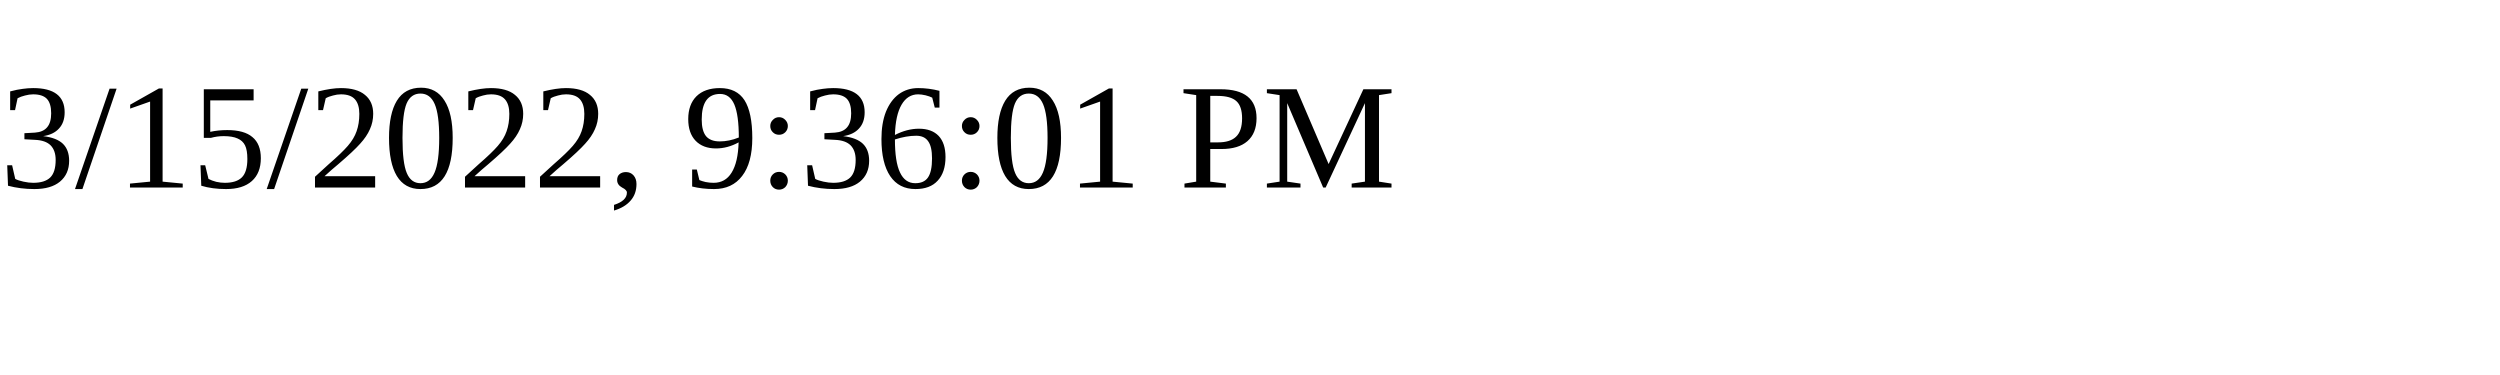
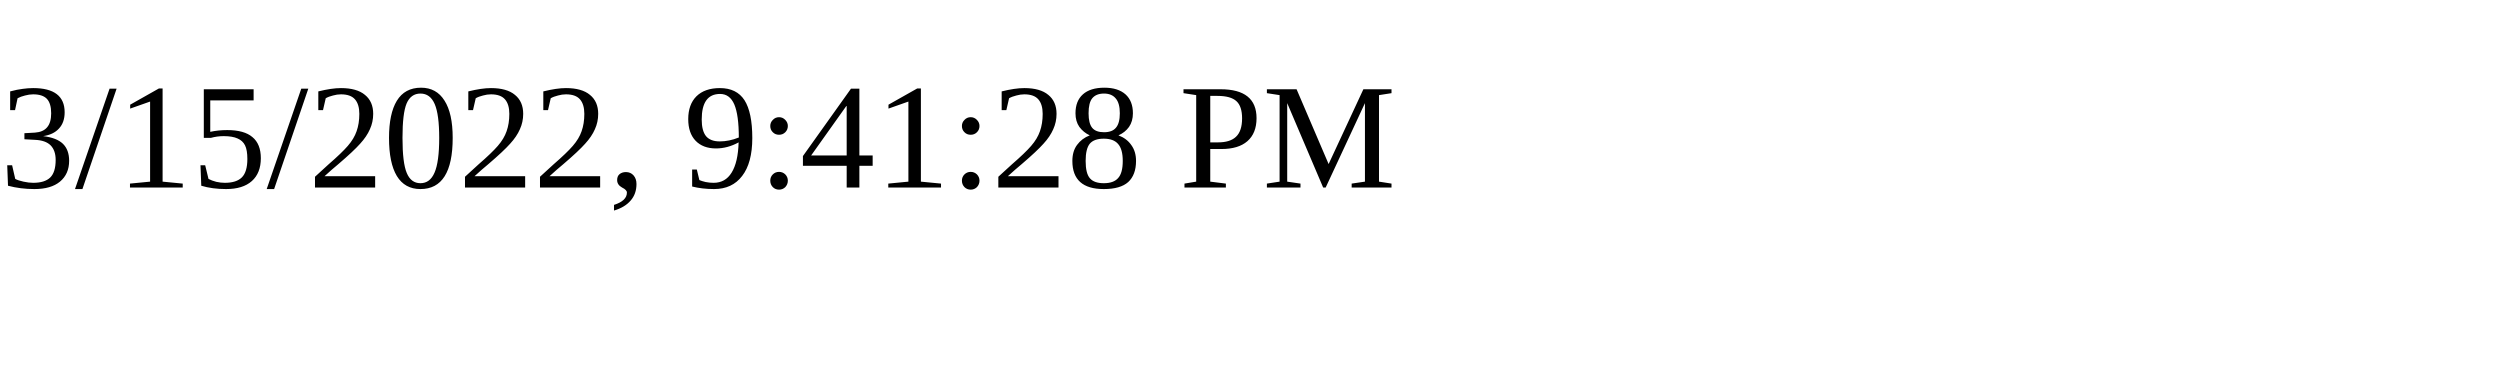
<svg xmlns="http://www.w3.org/2000/svg" height="30" width="200">
-   <text x="0" y="15">3/15/2022, 9:36:01 PM</text>
+   <text x="0" y="15">3/15/2022, 9:41:28 PM</text>
</svg>
